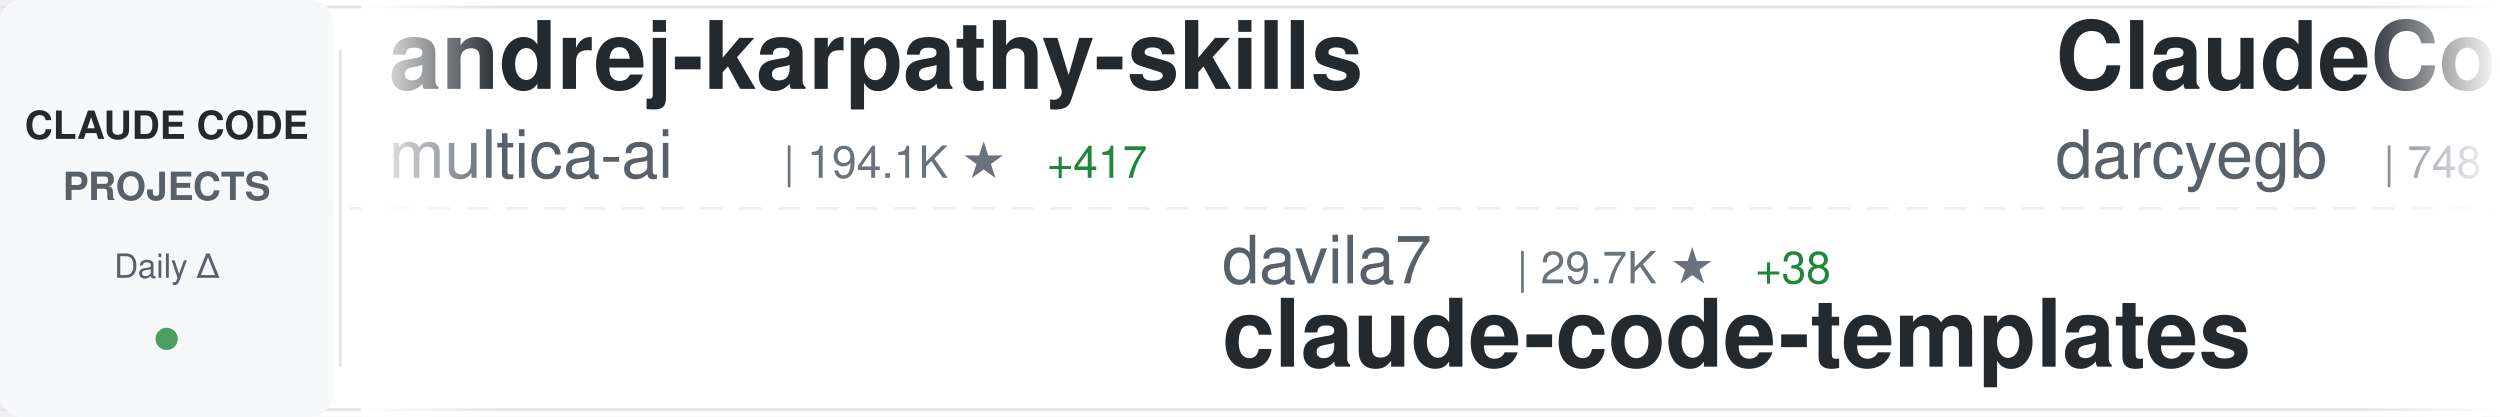
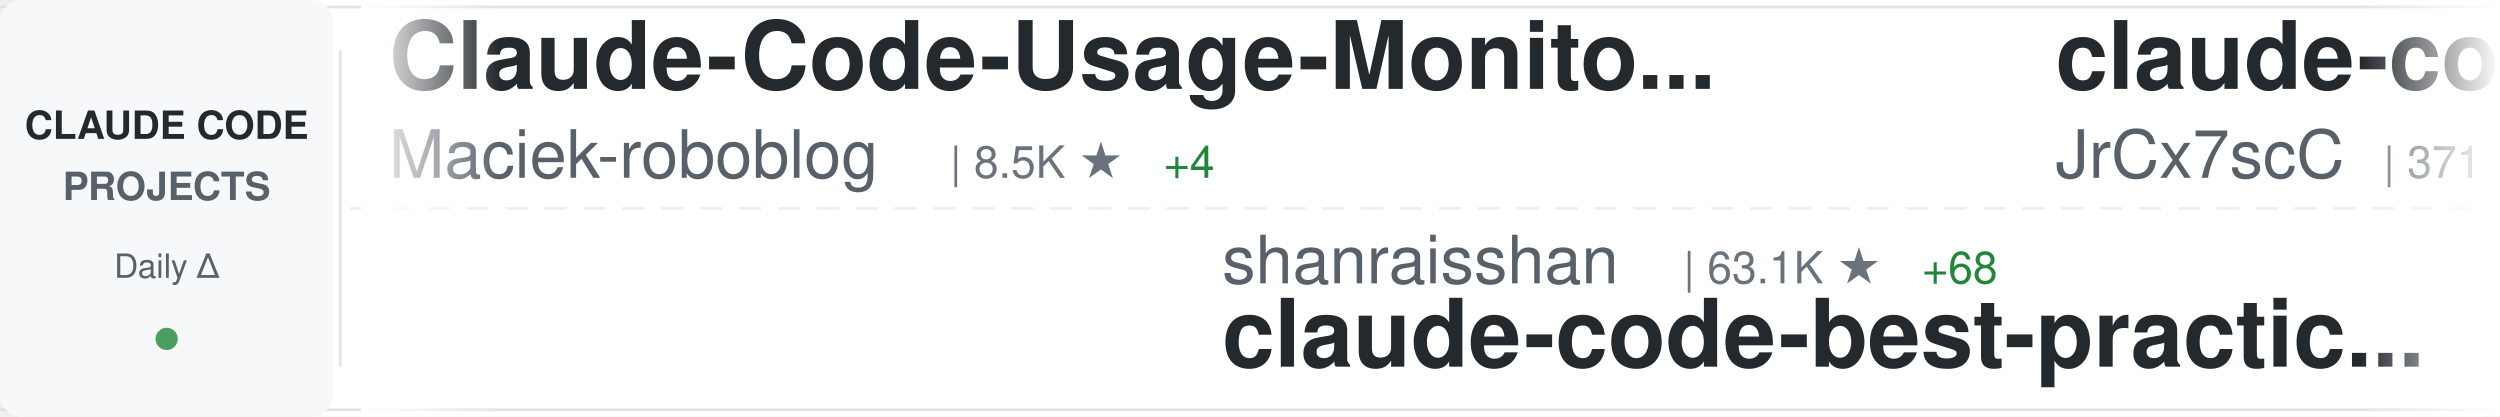
<svg xmlns="http://www.w3.org/2000/svg" width="900" height="150">
  <defs>
    <linearGradient id="awesomeLeftFade" x1="0%" y1="0%" x2="100%" y2="0%">
      <stop offset="0%" style="stop-color:#ffffff;stop-opacity:1" />
      <stop offset="100%" style="stop-color:#ffffff;stop-opacity:0" />
    </linearGradient>
    <linearGradient id="awesomeRightFade" x1="0%" y1="0%" x2="100%" y2="0%">
      <stop offset="0%" style="stop-color:#ffffff;stop-opacity:0" />
      <stop offset="100%" style="stop-color:#ffffff;stop-opacity:1" />
    </linearGradient>
  </defs>
  <rect width="900" height="150" fill="#ffffff" rx="8" />
  <rect x="0" y="2" width="900" height="1" fill="#e1e4e8" />
  <rect x="0" y="147" width="900" height="1" fill="#e1e4e8" />
  <line x1="0" y1="75" x2="900" y2="75" stroke="#e1e4e8" stroke-width="1" stroke-dasharray="8 6" opacity="0.6" />
  <rect x="0" y="0" width="120" height="150" fill="#f6f8fa" rx="8" />
  <text x="60" y="50" font-family="-apple-system, BlinkMacSystemFont, 'Segoe UI', Helvetica, Arial, sans-serif" font-size="14" font-weight="600" fill="#24292e" text-anchor="middle">CLAUDE CODE</text>
  <text x="60" y="72" font-family="-apple-system, BlinkMacSystemFont, 'Segoe UI', Helvetica, Arial, sans-serif" font-size="14" font-weight="600" fill="#586069" text-anchor="middle">PROJECTS</text>
  <text x="60" y="100" font-family="-apple-system, BlinkMacSystemFont, 'Segoe UI', Helvetica, Arial, sans-serif" font-size="12" font-weight="500" fill="#586069" text-anchor="middle">Daily Δ</text>
  <circle cx="60" cy="122" r="4" fill="#22863a" opacity="0.8" />
  <rect x="122" y="18" width="1" height="114" fill="#e1e4e8" />
  <clipPath id="awesomeTickerClip">
    <rect x="130" y="0" width="770" height="150" />
  </clipPath>
  <g clip-path="url(#awesomeTickerClip)">
    <g id="awesomeTickerItems">
      <animateTransform attributeName="transform" attributeType="XML" type="translate" from="0 0" to="-3000 0" dur="54s" repeatCount="indefinite" />
      <g transform="translate(0, 0)">
+         <text x="140" y="32" font-family="-apple-system, BlinkMacSystemFont, 'Segoe UI', Helvetica, Arial, sans-serif" font-size="34" font-weight="600" fill="#24292e">Claude-Code-Usage-Monito...</text>
+         <text x="140" y="64" font-family="-apple-system, BlinkMacSystemFont, 'Segoe UI', Helvetica, Arial, sans-serif" font-size="24" font-weight="400" fill="#586069">Maciek-roboblog</text>
+         <text x="342" y="64" font-family="-apple-system, BlinkMacSystemFont, 'Segoe UI', Helvetica, Arial, sans-serif" font-size="16" font-weight="500" fill="#6a737d">| 8.5K ★</text>
+         <text x="419" y="64" font-family="-apple-system, BlinkMacSystemFont, 'Segoe UI', Helvetica, Arial, sans-serif" font-size="16" font-weight="500" fill="#22863a"> +4</text>
+       </g>
+       <g transform="translate(300, 0)">
+         <text x="140" y="102" font-family="-apple-system, BlinkMacSystemFont, 'Segoe UI', Helvetica, Arial, sans-serif" font-size="24" font-weight="400" fill="#586069">shanraisshan</text>
+         <text x="306" y="102" font-family="-apple-system, BlinkMacSystemFont, 'Segoe UI', Helvetica, Arial, sans-serif" font-size="16" font-weight="500" fill="#6a737d">| 63.1K ★</text>
+         <text x="392" y="102" font-family="-apple-system, BlinkMacSystemFont, 'Segoe UI', Helvetica, Arial, sans-serif" font-size="16" font-weight="500" fill="#22863a"> +68</text>
+         <text x="140" y="132" font-family="-apple-system, BlinkMacSystemFont, 'Segoe UI', Helvetica, Arial, sans-serif" font-size="34" font-weight="600" fill="#24292e">claude-code-best-practic...</text>
+       </g>
+       <g transform="translate(600, 0)">
+         <text x="140" y="32" font-family="-apple-system, BlinkMacSystemFont, 'Segoe UI', Helvetica, Arial, sans-serif" font-size="34" font-weight="600" fill="#24292e">claude-code-source</text>
+         <text x="140" y="64" font-family="-apple-system, BlinkMacSystemFont, 'Segoe UI', Helvetica, Arial, sans-serif" font-size="24" font-weight="400" fill="#586069">JrCx7scC</text>
+         <text x="258" y="64" font-family="-apple-system, BlinkMacSystemFont, 'Segoe UI', Helvetica, Arial, sans-serif" font-size="16" font-weight="500" fill="#6a737d">| 371 ★</text>
+       </g>
+       <g transform="translate(900, 0)">
+         <text x="140" y="102" font-family="-apple-system, BlinkMacSystemFont, 'Segoe UI', Helvetica, Arial, sans-serif" font-size="24" font-weight="400" fill="#586069">Chachamaru127</text>
+         <text x="318" y="102" font-family="-apple-system, BlinkMacSystemFont, 'Segoe UI', Helvetica, Arial, sans-serif" font-size="16" font-weight="500" fill="#6a737d">| 3.0K ★</text>
+         <text x="395" y="102" font-family="-apple-system, BlinkMacSystemFont, 'Segoe UI', Helvetica, Arial, sans-serif" font-size="16" font-weight="500" fill="#22863a"> +3</text>
+         <text x="140" y="132" font-family="-apple-system, BlinkMacSystemFont, 'Segoe UI', Helvetica, Arial, sans-serif" font-size="34" font-weight="600" fill="#24292e">claude-code-harness</text>
+       </g>
+       <g transform="translate(1200, 0)">
        <text x="140" y="32" font-family="-apple-system, BlinkMacSystemFont, 'Segoe UI', Helvetica, Arial, sans-serif" font-size="34" font-weight="600" fill="#24292e">andrej-karpathy-skills</text>
        <text x="140" y="64" font-family="-apple-system, BlinkMacSystemFont, 'Segoe UI', Helvetica, Arial, sans-serif" font-size="24" font-weight="400" fill="#586069">multica-ai</text>
        <text x="282" y="64" font-family="-apple-system, BlinkMacSystemFont, 'Segoe UI', Helvetica, Arial, sans-serif" font-size="16" font-weight="500" fill="#6a737d">| 194.1K ★</text>
-         <text x="377" y="64" font-family="-apple-system, BlinkMacSystemFont, 'Segoe UI', Helvetica, Arial, sans-serif" font-size="16" font-weight="500" fill="#22863a"> +417</text>
+         <text x="377" y="64" font-family="-apple-system, BlinkMacSystemFont, 'Segoe UI', Helvetica, Arial, sans-serif" font-size="16" font-weight="500" fill="#22863a"> +421</text>
      </g>
-       <g transform="translate(300, 0)">
-         <text x="140" y="102" font-family="-apple-system, BlinkMacSystemFont, 'Segoe UI', Helvetica, Arial, sans-serif" font-size="24" font-weight="400" fill="#586069">davila7</text>
-         <text x="246" y="102" font-family="-apple-system, BlinkMacSystemFont, 'Segoe UI', Helvetica, Arial, sans-serif" font-size="16" font-weight="500" fill="#6a737d">| 29.7K ★</text>
-         <text x="332" y="102" font-family="-apple-system, BlinkMacSystemFont, 'Segoe UI', Helvetica, Arial, sans-serif" font-size="16" font-weight="500" fill="#22863a"> +38</text>
-         <text x="140" y="132" font-family="-apple-system, BlinkMacSystemFont, 'Segoe UI', Helvetica, Arial, sans-serif" font-size="34" font-weight="600" fill="#24292e">claude-code-templates</text>
+       <g transform="translate(1500, 0)">
+         <text x="140" y="102" font-family="-apple-system, BlinkMacSystemFont, 'Segoe UI', Helvetica, Arial, sans-serif" font-size="24" font-weight="400" fill="#586069">AICoderTudou</text>
+         <text x="306" y="102" font-family="-apple-system, BlinkMacSystemFont, 'Segoe UI', Helvetica, Arial, sans-serif" font-size="16" font-weight="500" fill="#6a737d">| 497 ★</text>
+         <text x="140" y="132" font-family="-apple-system, BlinkMacSystemFont, 'Segoe UI', Helvetica, Arial, sans-serif" font-size="34" font-weight="600" fill="#24292e">claude-code-tudou</text>
      </g>
-       <g transform="translate(600, 0)">
-         <text x="140" y="32" font-family="-apple-system, BlinkMacSystemFont, 'Segoe UI', Helvetica, Arial, sans-serif" font-size="34" font-weight="600" fill="#24292e">ClaudeCodeAgents</text>
-         <text x="140" y="64" font-family="-apple-system, BlinkMacSystemFont, 'Segoe UI', Helvetica, Arial, sans-serif" font-size="24" font-weight="400" fill="#586069">darcyegb</text>
-         <text x="258" y="64" font-family="-apple-system, BlinkMacSystemFont, 'Segoe UI', Helvetica, Arial, sans-serif" font-size="16" font-weight="500" fill="#6a737d">| 748 ★</text>
+       <g transform="translate(1800, 0)">
+         <text x="140" y="32" font-family="-apple-system, BlinkMacSystemFont, 'Segoe UI', Helvetica, Arial, sans-serif" font-size="34" font-weight="600" fill="#24292e">claude-code-sourcemap</text>
+         <text x="140" y="64" font-family="-apple-system, BlinkMacSystemFont, 'Segoe UI', Helvetica, Arial, sans-serif" font-size="24" font-weight="400" fill="#586069">ChinaSiro</text>
+         <text x="270" y="64" font-family="-apple-system, BlinkMacSystemFont, 'Segoe UI', Helvetica, Arial, sans-serif" font-size="16" font-weight="500" fill="#6a737d">| 9.6K ★</text>
+         <text x="347" y="64" font-family="-apple-system, BlinkMacSystemFont, 'Segoe UI', Helvetica, Arial, sans-serif" font-size="16" font-weight="500" fill="#22863a"> +4</text>
      </g>
-       <g transform="translate(900, 0)">
+       <g transform="translate(2100, 0)">
        <text x="140" y="102" font-family="-apple-system, BlinkMacSystemFont, 'Segoe UI', Helvetica, Arial, sans-serif" font-size="24" font-weight="400" fill="#586069">centminmod</text>
        <text x="282" y="102" font-family="-apple-system, BlinkMacSystemFont, 'Segoe UI', Helvetica, Arial, sans-serif" font-size="16" font-weight="500" fill="#6a737d">| 2.5K ★</text>
-         <text x="359" y="102" font-family="-apple-system, BlinkMacSystemFont, 'Segoe UI', Helvetica, Arial, sans-serif" font-size="16" font-weight="500" fill="#22863a"> +4</text>
+         <text x="359" y="102" font-family="-apple-system, BlinkMacSystemFont, 'Segoe UI', Helvetica, Arial, sans-serif" font-size="16" font-weight="500" fill="#22863a"> +5</text>
        <text x="140" y="132" font-family="-apple-system, BlinkMacSystemFont, 'Segoe UI', Helvetica, Arial, sans-serif" font-size="34" font-weight="600" fill="#24292e">my-claude-code-setup</text>
      </g>
-       <g transform="translate(1200, 0)">
-         <text x="140" y="32" font-family="-apple-system, BlinkMacSystemFont, 'Segoe UI', Helvetica, Arial, sans-serif" font-size="34" font-weight="600" fill="#24292e">claude_code_src</text>
-         <text x="140" y="64" font-family="-apple-system, BlinkMacSystemFont, 'Segoe UI', Helvetica, Arial, sans-serif" font-size="24" font-weight="400" fill="#586069">ponponon</text>
-         <text x="258" y="64" font-family="-apple-system, BlinkMacSystemFont, 'Segoe UI', Helvetica, Arial, sans-serif" font-size="16" font-weight="500" fill="#6a737d">| 2.3K ★</text>
-         <text x="335" y="64" font-family="-apple-system, BlinkMacSystemFont, 'Segoe UI', Helvetica, Arial, sans-serif" font-size="16" font-weight="500" fill="#22863a"> +1</text>
-       </g>
-       <g transform="translate(1500, 0)">
-         <text x="140" y="102" font-family="-apple-system, BlinkMacSystemFont, 'Segoe UI', Helvetica, Arial, sans-serif" font-size="24" font-weight="400" fill="#586069">SeemSeam</text>
-         <text x="258" y="102" font-family="-apple-system, BlinkMacSystemFont, 'Segoe UI', Helvetica, Arial, sans-serif" font-size="16" font-weight="500" fill="#6a737d">| 3.3K ★</text>
-         <text x="335" y="102" font-family="-apple-system, BlinkMacSystemFont, 'Segoe UI', Helvetica, Arial, sans-serif" font-size="16" font-weight="500" fill="#22863a"> +3</text>
-         <text x="140" y="132" font-family="-apple-system, BlinkMacSystemFont, 'Segoe UI', Helvetica, Arial, sans-serif" font-size="34" font-weight="600" fill="#24292e">claude_codex_bridge</text>
-       </g>
-       <g transform="translate(1800, 0)">
-         <text x="140" y="32" font-family="-apple-system, BlinkMacSystemFont, 'Segoe UI', Helvetica, Arial, sans-serif" font-size="34" font-weight="600" fill="#24292e">claude-code-tips</text>
-         <text x="140" y="64" font-family="-apple-system, BlinkMacSystemFont, 'Segoe UI', Helvetica, Arial, sans-serif" font-size="24" font-weight="400" fill="#586069">ykdojo</text>
-         <text x="234" y="64" font-family="-apple-system, BlinkMacSystemFont, 'Segoe UI', Helvetica, Arial, sans-serif" font-size="16" font-weight="500" fill="#6a737d">| 9.4K ★</text>
-         <text x="311" y="64" font-family="-apple-system, BlinkMacSystemFont, 'Segoe UI', Helvetica, Arial, sans-serif" font-size="16" font-weight="500" fill="#22863a"> +13</text>
-       </g>
-       <g transform="translate(2100, 0)">
-         <text x="140" y="102" font-family="-apple-system, BlinkMacSystemFont, 'Segoe UI', Helvetica, Arial, sans-serif" font-size="24" font-weight="400" fill="#586069">frankbria</text>
-         <text x="270" y="102" font-family="-apple-system, BlinkMacSystemFont, 'Segoe UI', Helvetica, Arial, sans-serif" font-size="16" font-weight="500" fill="#6a737d">| 9.6K ★</text>
-         <text x="347" y="102" font-family="-apple-system, BlinkMacSystemFont, 'Segoe UI', Helvetica, Arial, sans-serif" font-size="16" font-weight="500" fill="#22863a"> +5</text>
-         <text x="140" y="132" font-family="-apple-system, BlinkMacSystemFont, 'Segoe UI', Helvetica, Arial, sans-serif" font-size="34" font-weight="600" fill="#24292e">ralph-claude-code</text>
-       </g>
      <g transform="translate(2400, 0)">
-         <text x="140" y="32" font-family="-apple-system, BlinkMacSystemFont, 'Segoe UI', Helvetica, Arial, sans-serif" font-size="34" font-weight="600" fill="#24292e">free-claude-code</text>
-         <text x="140" y="64" font-family="-apple-system, BlinkMacSystemFont, 'Segoe UI', Helvetica, Arial, sans-serif" font-size="24" font-weight="400" fill="#586069">Alishahryar1</text>
-         <text x="306" y="64" font-family="-apple-system, BlinkMacSystemFont, 'Segoe UI', Helvetica, Arial, sans-serif" font-size="16" font-weight="500" fill="#6a737d">| 40.8K ★</text>
-         <text x="392" y="64" font-family="-apple-system, BlinkMacSystemFont, 'Segoe UI', Helvetica, Arial, sans-serif" font-size="16" font-weight="500" fill="#22863a"> +124</text>
+         <text x="140" y="32" font-family="-apple-system, BlinkMacSystemFont, 'Segoe UI', Helvetica, Arial, sans-serif" font-size="34" font-weight="600" fill="#24292e">claude-code-workflows</text>
+         <text x="140" y="64" font-family="-apple-system, BlinkMacSystemFont, 'Segoe UI', Helvetica, Arial, sans-serif" font-size="24" font-weight="400" fill="#586069">OneRedOak</text>
+         <text x="270" y="64" font-family="-apple-system, BlinkMacSystemFont, 'Segoe UI', Helvetica, Arial, sans-serif" font-size="16" font-weight="500" fill="#6a737d">| 3.9K ★</text>
+         <text x="347" y="64" font-family="-apple-system, BlinkMacSystemFont, 'Segoe UI', Helvetica, Arial, sans-serif" font-size="16" font-weight="500" fill="#22863a"> +1</text>
      </g>
      <g transform="translate(2700, 0)">
-         <text x="140" y="102" font-family="-apple-system, BlinkMacSystemFont, 'Segoe UI', Helvetica, Arial, sans-serif" font-size="24" font-weight="400" fill="#586069">luongnv89</text>
-         <text x="270" y="102" font-family="-apple-system, BlinkMacSystemFont, 'Segoe UI', Helvetica, Arial, sans-serif" font-size="16" font-weight="500" fill="#6a737d">| 40.0K ★</text>
-         <text x="356" y="102" font-family="-apple-system, BlinkMacSystemFont, 'Segoe UI', Helvetica, Arial, sans-serif" font-size="16" font-weight="500" fill="#22863a"> +30</text>
-         <text x="140" y="132" font-family="-apple-system, BlinkMacSystemFont, 'Segoe UI', Helvetica, Arial, sans-serif" font-size="34" font-weight="600" fill="#24292e">claude-howto</text>
+         <text x="140" y="102" font-family="-apple-system, BlinkMacSystemFont, 'Segoe UI', Helvetica, Arial, sans-serif" font-size="24" font-weight="400" fill="#586069">shareAI-lab</text>
+         <text x="294" y="102" font-family="-apple-system, BlinkMacSystemFont, 'Segoe UI', Helvetica, Arial, sans-serif" font-size="16" font-weight="500" fill="#6a737d">| 71.5K ★</text>
+         <text x="380" y="102" font-family="-apple-system, BlinkMacSystemFont, 'Segoe UI', Helvetica, Arial, sans-serif" font-size="16" font-weight="500" fill="#22863a"> +93</text>
+         <text x="140" y="132" font-family="-apple-system, BlinkMacSystemFont, 'Segoe UI', Helvetica, Arial, sans-serif" font-size="34" font-weight="600" fill="#24292e">learn-claude-code</text>
      </g>
      <g transform="translate(3000, 0)">
-         <text x="140" y="32" font-family="-apple-system, BlinkMacSystemFont, 'Segoe UI', Helvetica, Arial, sans-serif" font-size="34" font-weight="600" fill="#24292e">andrej-karpathy-skills</text>
-         <text x="140" y="64" font-family="-apple-system, BlinkMacSystemFont, 'Segoe UI', Helvetica, Arial, sans-serif" font-size="24" font-weight="400" fill="#586069">multica-ai</text>
-         <text x="282" y="64" font-family="-apple-system, BlinkMacSystemFont, 'Segoe UI', Helvetica, Arial, sans-serif" font-size="16" font-weight="500" fill="#6a737d">| 194.1K ★</text>
-         <text x="377" y="64" font-family="-apple-system, BlinkMacSystemFont, 'Segoe UI', Helvetica, Arial, sans-serif" font-size="16" font-weight="500" fill="#22863a"> +417</text>
+         <text x="140" y="32" font-family="-apple-system, BlinkMacSystemFont, 'Segoe UI', Helvetica, Arial, sans-serif" font-size="34" font-weight="600" fill="#24292e">Claude-Code-Usage-Monito...</text>
+         <text x="140" y="64" font-family="-apple-system, BlinkMacSystemFont, 'Segoe UI', Helvetica, Arial, sans-serif" font-size="24" font-weight="400" fill="#586069">Maciek-roboblog</text>
+         <text x="342" y="64" font-family="-apple-system, BlinkMacSystemFont, 'Segoe UI', Helvetica, Arial, sans-serif" font-size="16" font-weight="500" fill="#6a737d">| 8.5K ★</text>
+         <text x="419" y="64" font-family="-apple-system, BlinkMacSystemFont, 'Segoe UI', Helvetica, Arial, sans-serif" font-size="16" font-weight="500" fill="#22863a"> +4</text>
      </g>
      <g transform="translate(3300, 0)">
-         <text x="140" y="102" font-family="-apple-system, BlinkMacSystemFont, 'Segoe UI', Helvetica, Arial, sans-serif" font-size="24" font-weight="400" fill="#586069">davila7</text>
-         <text x="246" y="102" font-family="-apple-system, BlinkMacSystemFont, 'Segoe UI', Helvetica, Arial, sans-serif" font-size="16" font-weight="500" fill="#6a737d">| 29.7K ★</text>
-         <text x="332" y="102" font-family="-apple-system, BlinkMacSystemFont, 'Segoe UI', Helvetica, Arial, sans-serif" font-size="16" font-weight="500" fill="#22863a"> +38</text>
-         <text x="140" y="132" font-family="-apple-system, BlinkMacSystemFont, 'Segoe UI', Helvetica, Arial, sans-serif" font-size="34" font-weight="600" fill="#24292e">claude-code-templates</text>
+         <text x="140" y="102" font-family="-apple-system, BlinkMacSystemFont, 'Segoe UI', Helvetica, Arial, sans-serif" font-size="24" font-weight="400" fill="#586069">shanraisshan</text>
+         <text x="306" y="102" font-family="-apple-system, BlinkMacSystemFont, 'Segoe UI', Helvetica, Arial, sans-serif" font-size="16" font-weight="500" fill="#6a737d">| 63.1K ★</text>
+         <text x="392" y="102" font-family="-apple-system, BlinkMacSystemFont, 'Segoe UI', Helvetica, Arial, sans-serif" font-size="16" font-weight="500" fill="#22863a"> +68</text>
+         <text x="140" y="132" font-family="-apple-system, BlinkMacSystemFont, 'Segoe UI', Helvetica, Arial, sans-serif" font-size="34" font-weight="600" fill="#24292e">claude-code-best-practic...</text>
      </g>
      <g transform="translate(3600, 0)">
-         <text x="140" y="32" font-family="-apple-system, BlinkMacSystemFont, 'Segoe UI', Helvetica, Arial, sans-serif" font-size="34" font-weight="600" fill="#24292e">ClaudeCodeAgents</text>
-         <text x="140" y="64" font-family="-apple-system, BlinkMacSystemFont, 'Segoe UI', Helvetica, Arial, sans-serif" font-size="24" font-weight="400" fill="#586069">darcyegb</text>
-         <text x="258" y="64" font-family="-apple-system, BlinkMacSystemFont, 'Segoe UI', Helvetica, Arial, sans-serif" font-size="16" font-weight="500" fill="#6a737d">| 748 ★</text>
+         <text x="140" y="32" font-family="-apple-system, BlinkMacSystemFont, 'Segoe UI', Helvetica, Arial, sans-serif" font-size="34" font-weight="600" fill="#24292e">claude-code-source</text>
+         <text x="140" y="64" font-family="-apple-system, BlinkMacSystemFont, 'Segoe UI', Helvetica, Arial, sans-serif" font-size="24" font-weight="400" fill="#586069">JrCx7scC</text>
+         <text x="258" y="64" font-family="-apple-system, BlinkMacSystemFont, 'Segoe UI', Helvetica, Arial, sans-serif" font-size="16" font-weight="500" fill="#6a737d">| 371 ★</text>
      </g>
      <g transform="translate(3900, 0)">
-         <text x="140" y="102" font-family="-apple-system, BlinkMacSystemFont, 'Segoe UI', Helvetica, Arial, sans-serif" font-size="24" font-weight="400" fill="#586069">centminmod</text>
-         <text x="282" y="102" font-family="-apple-system, BlinkMacSystemFont, 'Segoe UI', Helvetica, Arial, sans-serif" font-size="16" font-weight="500" fill="#6a737d">| 2.5K ★</text>
-         <text x="359" y="102" font-family="-apple-system, BlinkMacSystemFont, 'Segoe UI', Helvetica, Arial, sans-serif" font-size="16" font-weight="500" fill="#22863a"> +4</text>
-         <text x="140" y="132" font-family="-apple-system, BlinkMacSystemFont, 'Segoe UI', Helvetica, Arial, sans-serif" font-size="34" font-weight="600" fill="#24292e">my-claude-code-setup</text>
+         <text x="140" y="102" font-family="-apple-system, BlinkMacSystemFont, 'Segoe UI', Helvetica, Arial, sans-serif" font-size="24" font-weight="400" fill="#586069">Chachamaru127</text>
+         <text x="318" y="102" font-family="-apple-system, BlinkMacSystemFont, 'Segoe UI', Helvetica, Arial, sans-serif" font-size="16" font-weight="500" fill="#6a737d">| 3.0K ★</text>
+         <text x="395" y="102" font-family="-apple-system, BlinkMacSystemFont, 'Segoe UI', Helvetica, Arial, sans-serif" font-size="16" font-weight="500" fill="#22863a"> +3</text>
+         <text x="140" y="132" font-family="-apple-system, BlinkMacSystemFont, 'Segoe UI', Helvetica, Arial, sans-serif" font-size="34" font-weight="600" fill="#24292e">claude-code-harness</text>
      </g>
    </g>
  </g>
  <rect x="130" y="0" width="50" height="150" fill="url(#awesomeLeftFade)" />
  <rect x="850" y="0" width="50" height="150" fill="url(#awesomeRightFade)" />
</svg>
